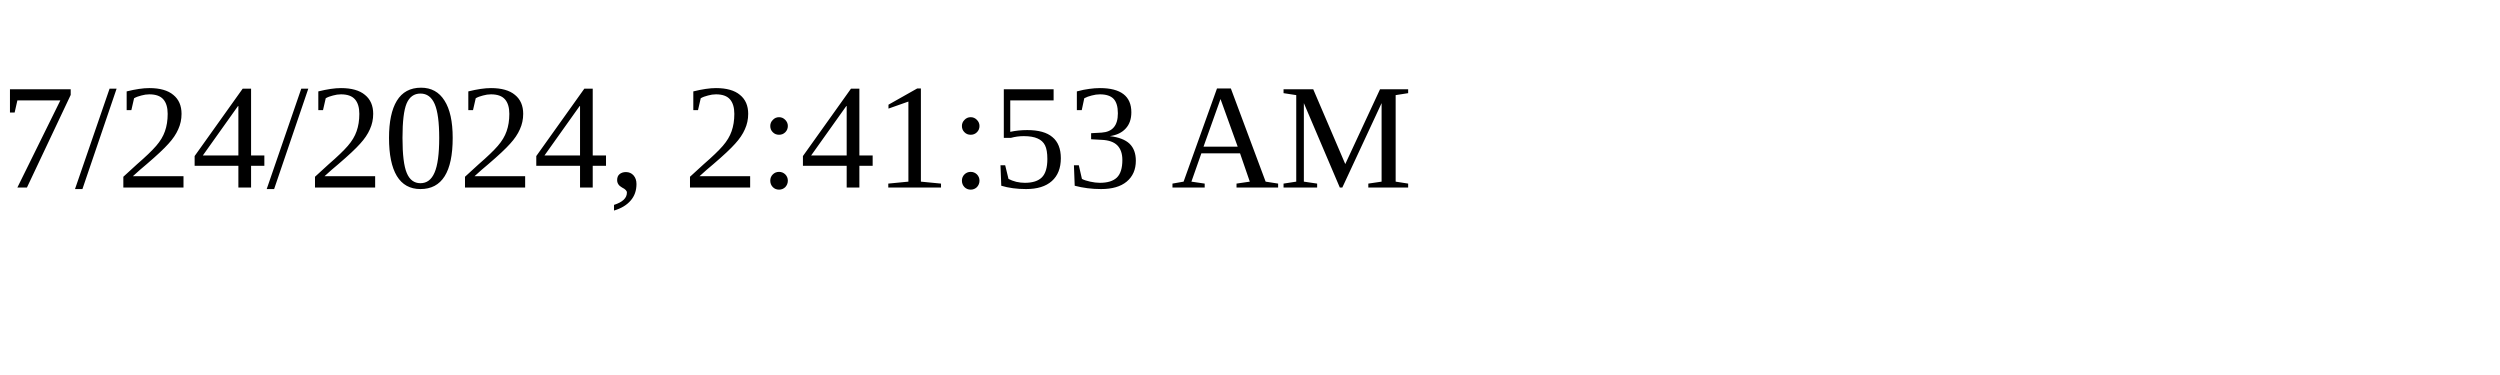
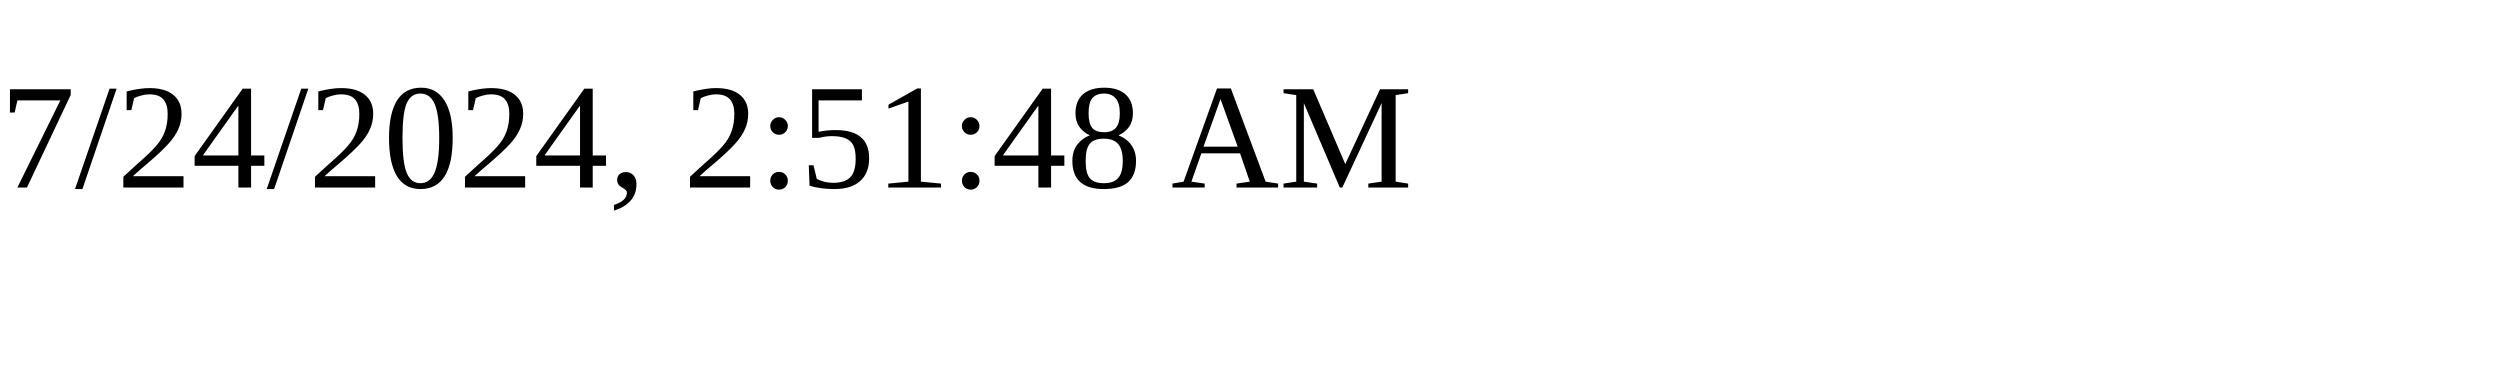
<svg xmlns="http://www.w3.org/2000/svg" height="30" width="200">
-   <text x="0" y="15">7/24/2024, 2:41:53 AM</text>
+   <text x="0" y="15">7/24/2024, 2:51:48 AM</text>
</svg>
